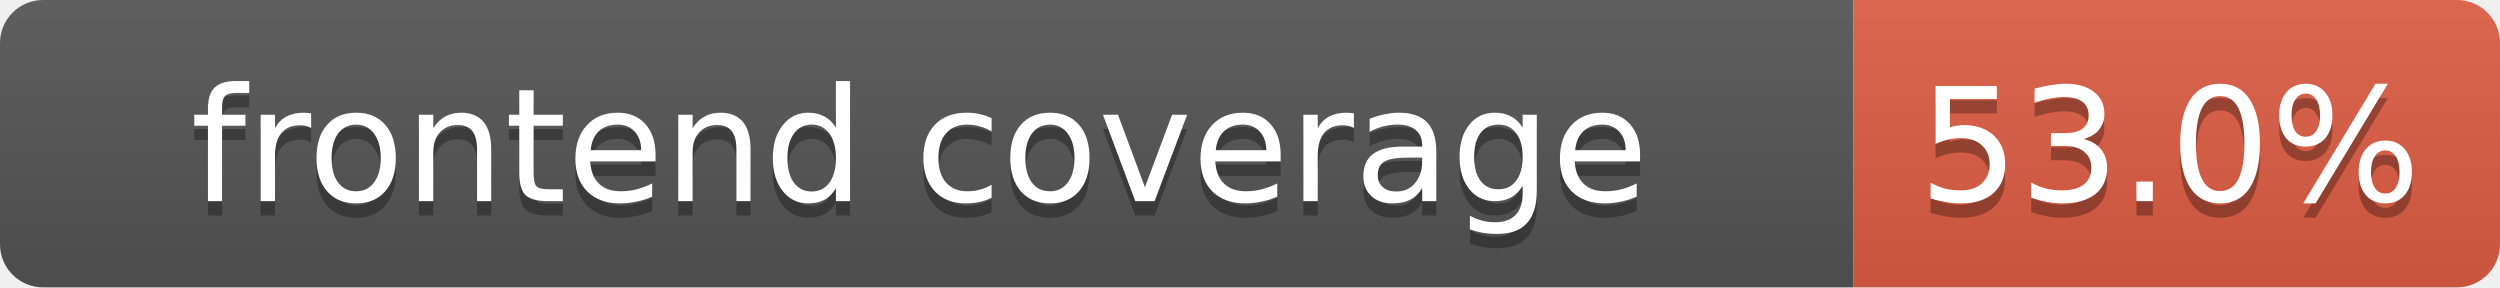
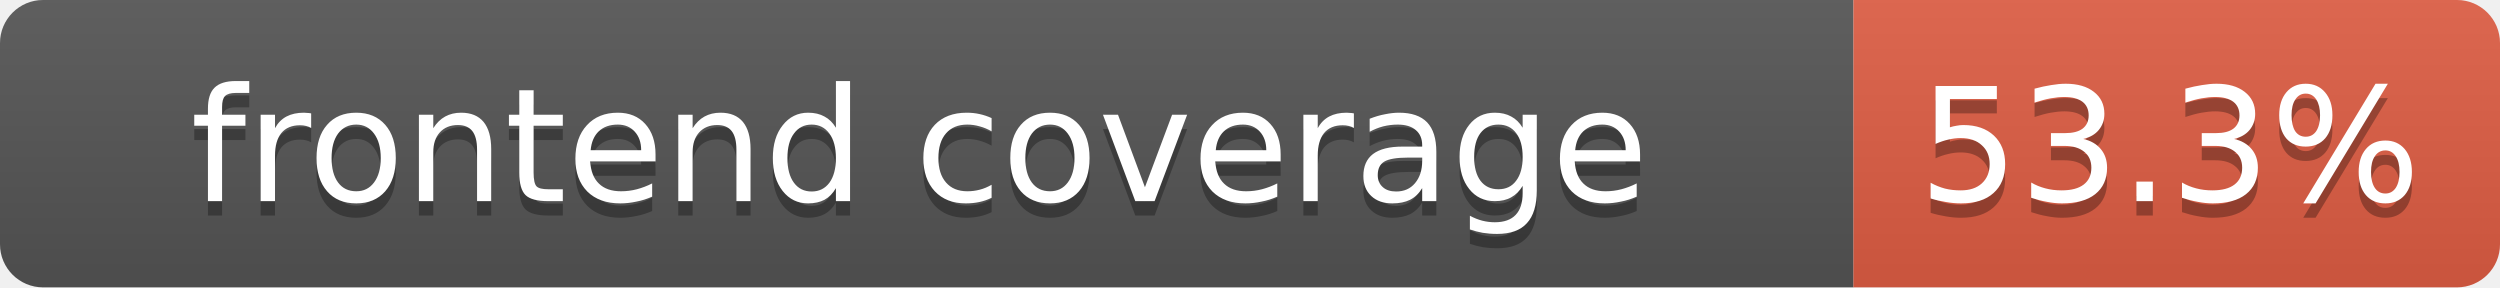
- <svg xmlns="http://www.w3.org/2000/svg" width="174" height="20" role="img" aria-label="frontend coverage: 53.0%">
+ <svg xmlns="http://www.w3.org/2000/svg" width="174" height="20" role="img" aria-label="frontend coverage: 53.3%">
  <linearGradient id="s" x2="0" y2="100%">
    <stop offset="0" stop-color="#bbb" stop-opacity=".1" />
    <stop offset="1" stop-opacity=".1" />
  </linearGradient>
  <clipPath id="r">
    <rect width="174" height="20" rx="3" fill="#fff" />
  </clipPath>
  <g clip-path="url(#r)">
    <rect width="129" height="20" fill="#555" />
    <rect x="129" width="45" height="20" fill="#e05d44" />
    <rect width="174" height="20" fill="url(#s)" />
  </g>
  <g fill="#fff" text-anchor="middle" font-family="Verdana,DejaVu Sans,Geneva,sans-serif" font-size="11">
    <text x="64" y="15" fill="#010101" fill-opacity=".3">frontend coverage</text>
    <text x="64" y="14">frontend coverage</text>
-     <text x="151" y="15" fill="#010101" fill-opacity=".3">53.0%</text>
-     <text x="151" y="14">53.0%</text>
+     <text x="151" y="15" fill="#010101" fill-opacity=".3">53.3%</text>
+     <text x="151" y="14">53.3%</text>
  </g>
</svg>
